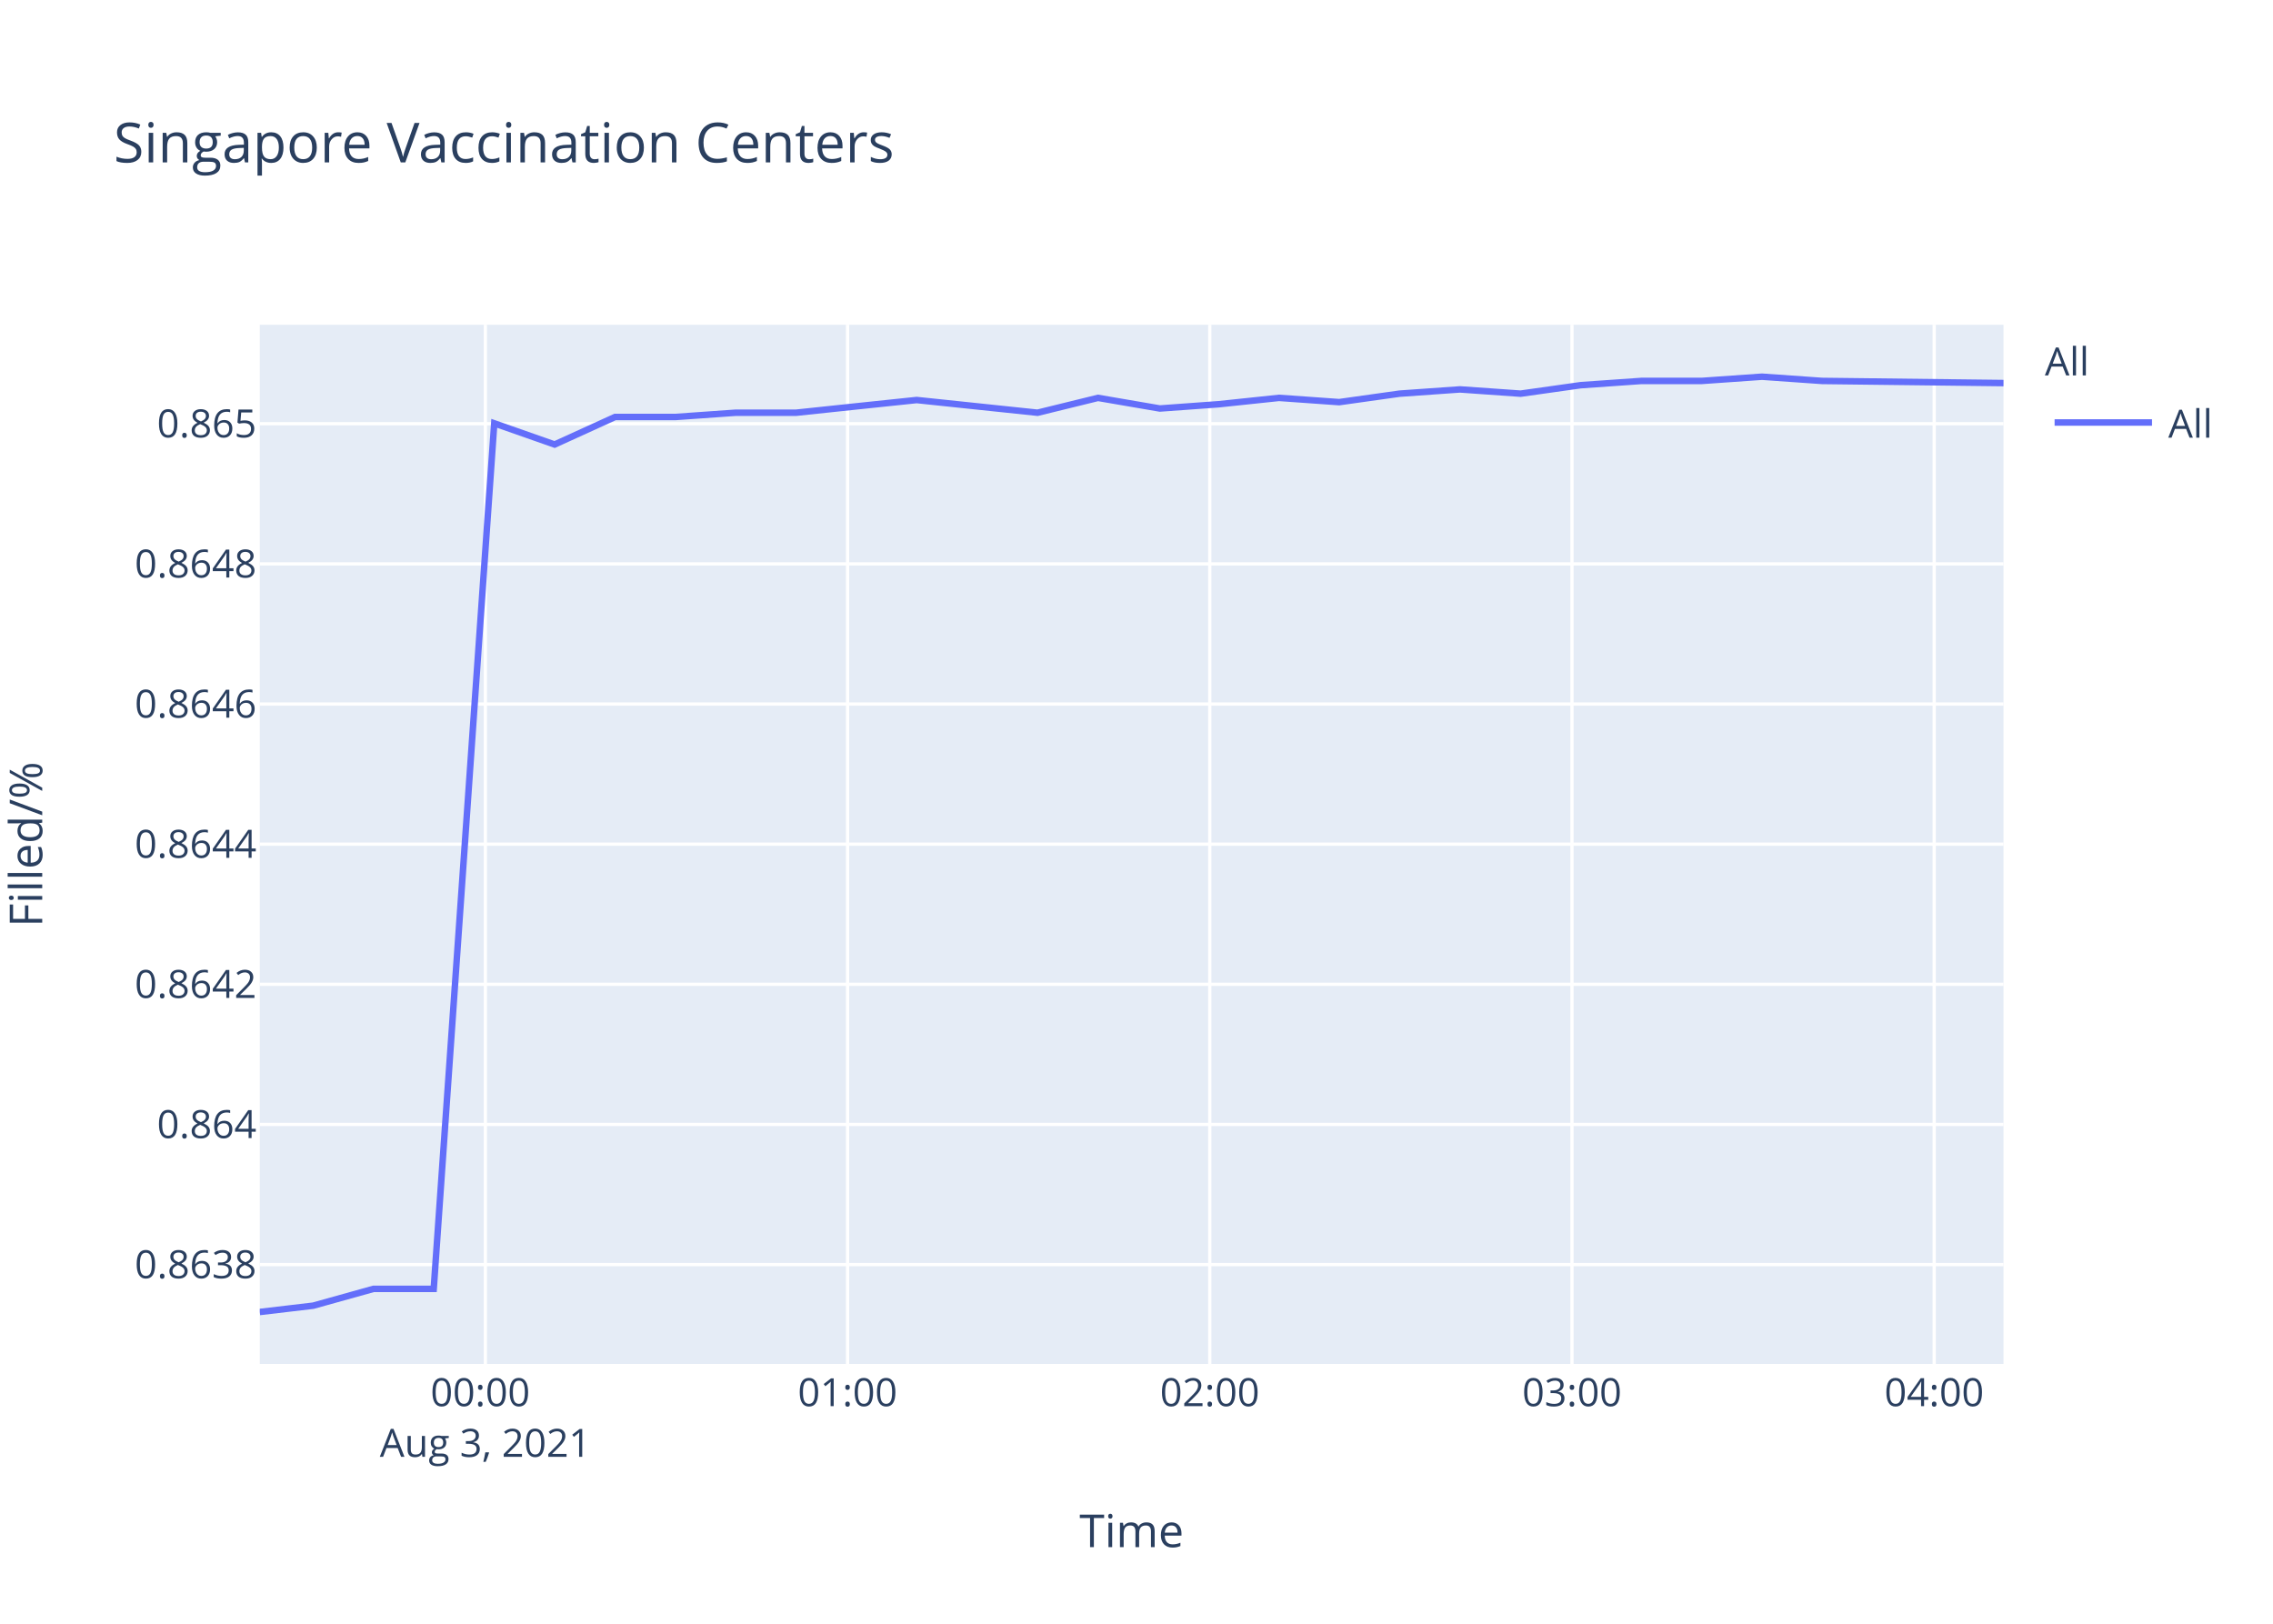
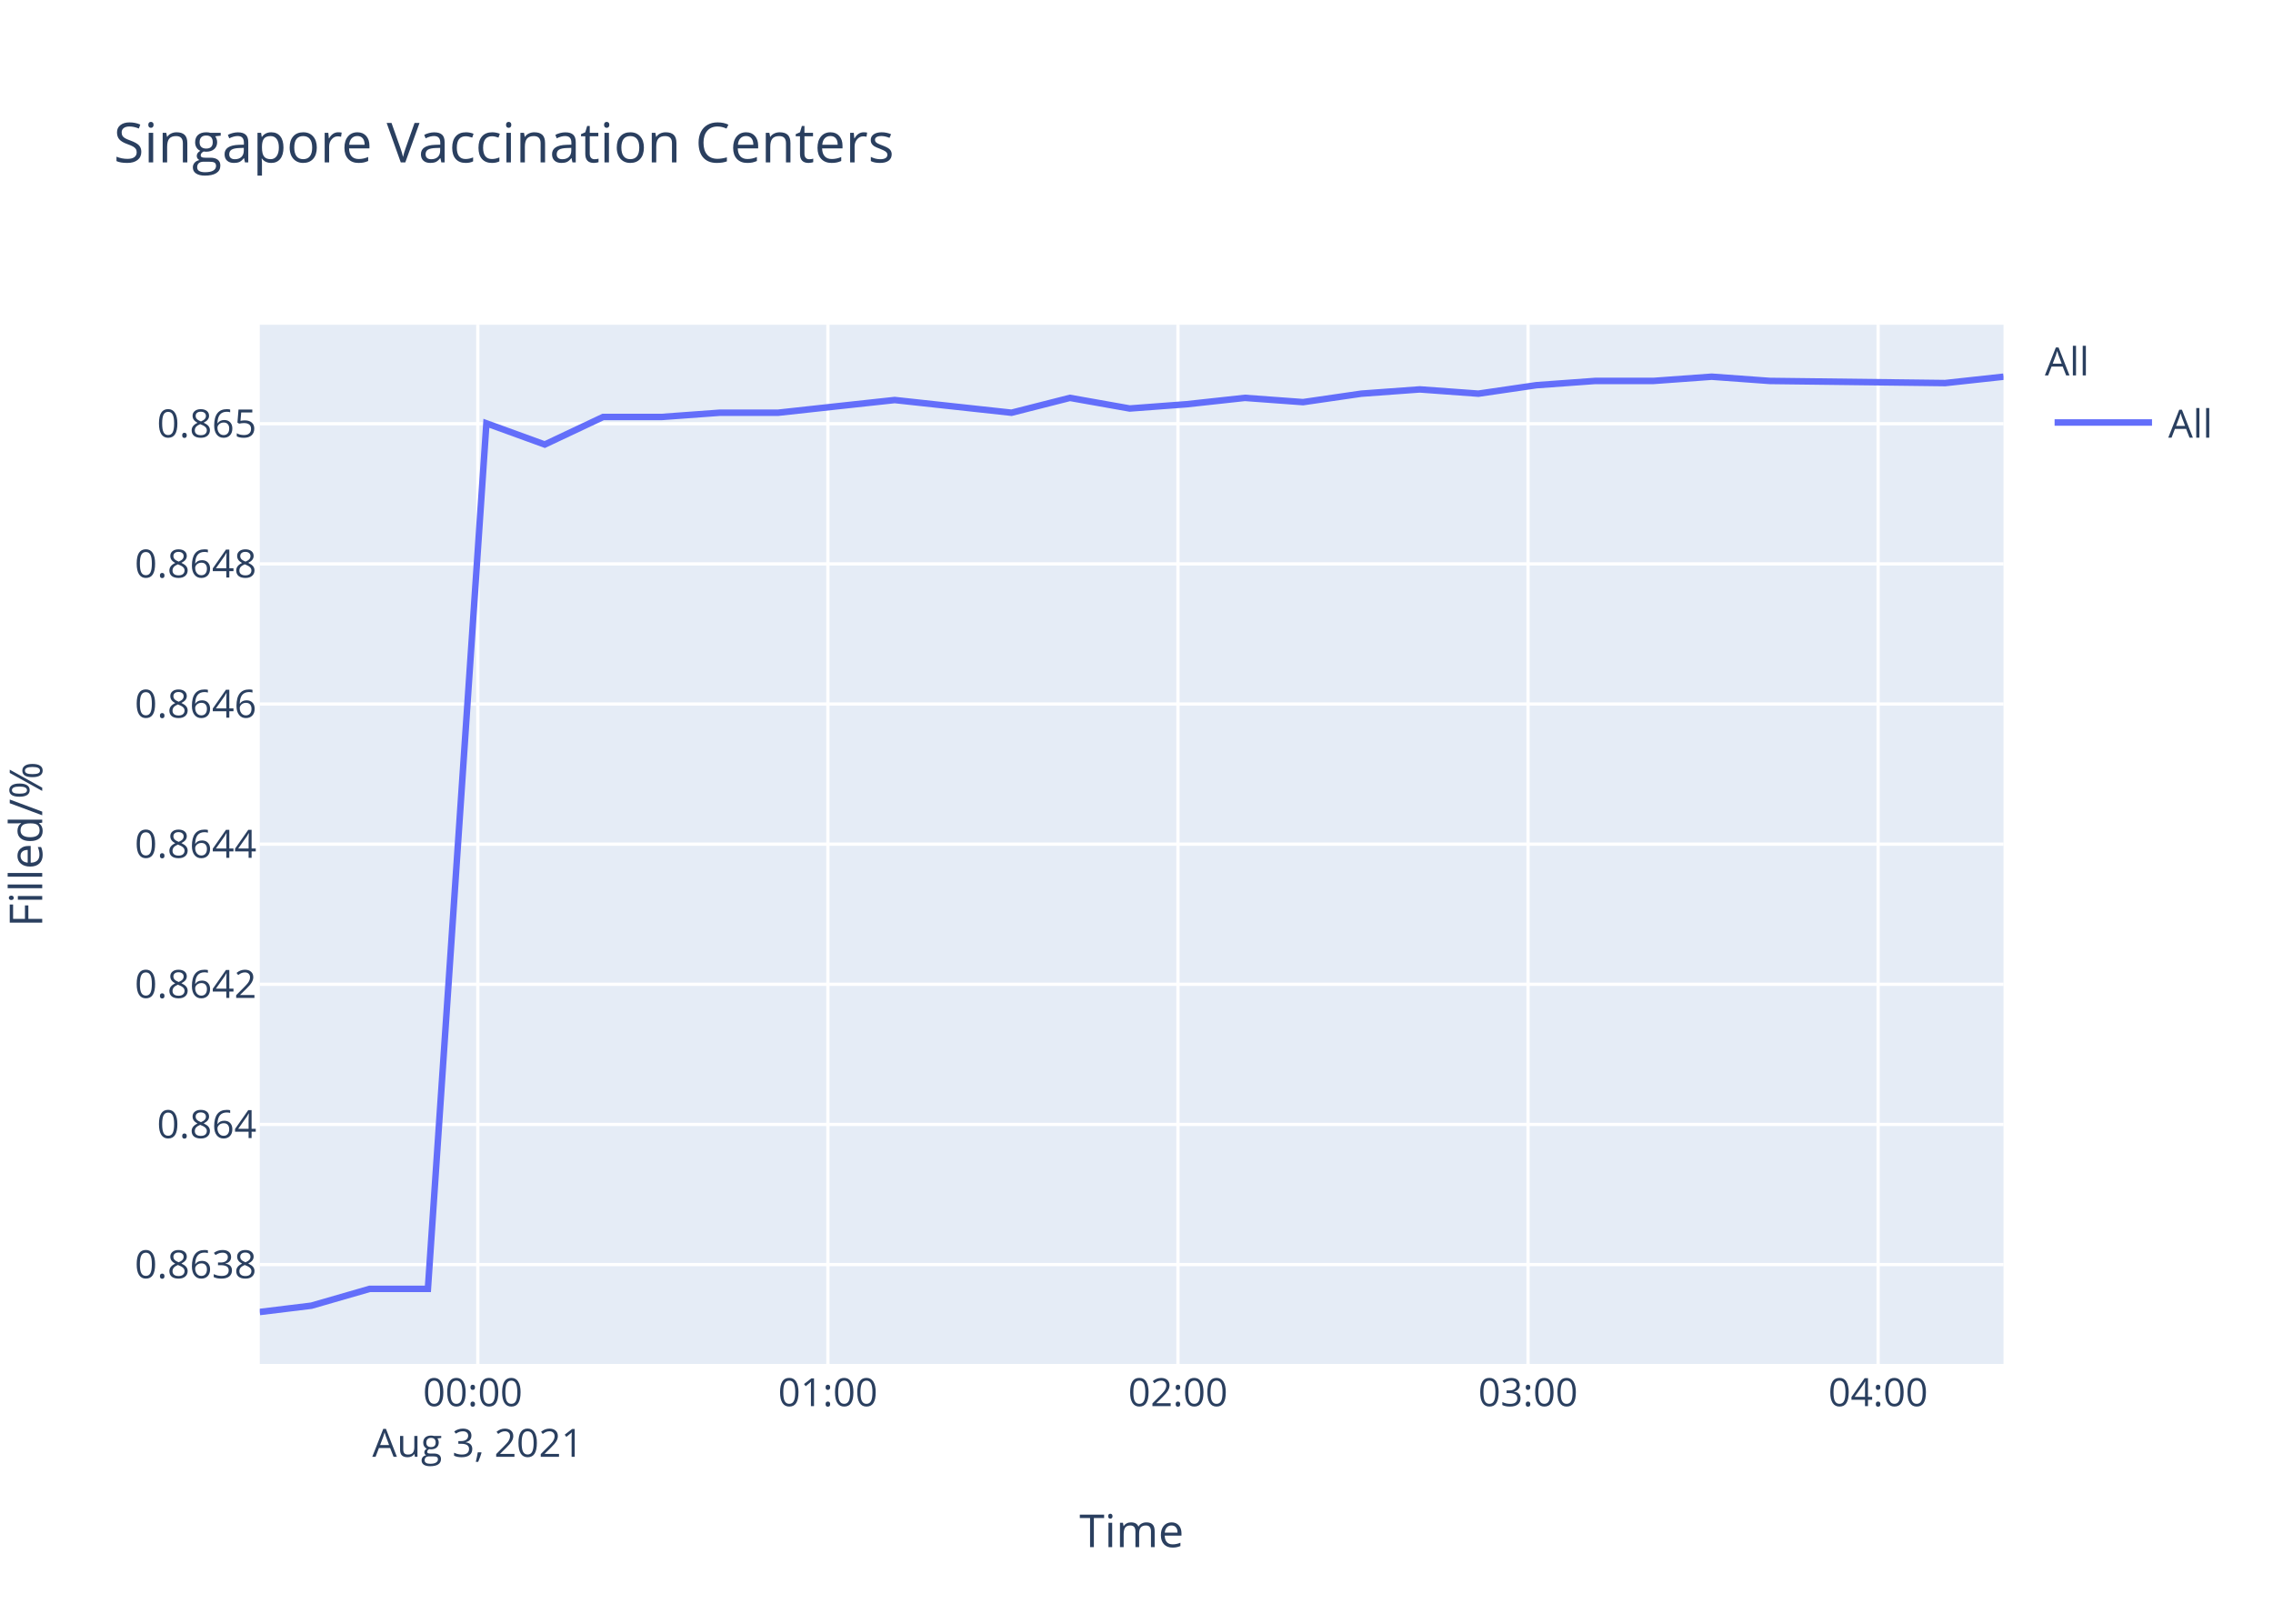
<svg xmlns="http://www.w3.org/2000/svg" class="main-svg" width="700" height="500" style="" viewBox="0 0 700 500">
  <rect x="0" y="0" width="700" height="500" style="fill: rgb(255, 255, 255); fill-opacity: 1;" />
-   <defs id="defs-f64616">
+   <defs id="defs-0b80ea">
    <g class="clips">
-       <clipPath id="clipf64616xyplot" class="plotclip">
+       <clipPath id="clip0b80eaxyplot" class="plotclip">
        <rect width="537" height="320" />
      </clipPath>
-       <clipPath class="axesclip" id="clipf64616x">
+       <clipPath class="axesclip" id="clip0b80eax">
        <rect x="80" y="0" width="537" height="500" />
      </clipPath>
-       <clipPath class="axesclip" id="clipf64616y">
+       <clipPath class="axesclip" id="clip0b80eay">
        <rect x="0" y="100" width="700" height="320" />
      </clipPath>
-       <clipPath class="axesclip" id="clipf64616xy">
+       <clipPath class="axesclip" id="clip0b80eaxy">
        <rect x="80" y="100" width="537" height="320" />
      </clipPath>
    </g>
    <g class="gradients" />
  </defs>
  <g class="bglayer">
    <rect class="bg" x="80" y="100" width="537" height="320" style="fill: rgb(229, 236, 246); fill-opacity: 1; stroke-width: 0;" />
  </g>
  <g class="layer-below">
    <g class="imagelayer" />
    <g class="shapelayer" />
  </g>
  <g class="cartesianlayer">
    <g class="subplot xy">
      <g class="layer-subplot">
        <g class="shapelayer" />
        <g class="imagelayer" />
      </g>
      <g class="gridlayer">
        <g class="x">
-           <path class="xgrid crisp" transform="translate(149.47,0)" d="M0,100v320" style="stroke: rgb(255, 255, 255); stroke-opacity: 1; stroke-width: 1px;" />
-           <path class="xgrid crisp" transform="translate(261.02,0)" d="M0,100v320" style="stroke: rgb(255, 255, 255); stroke-opacity: 1; stroke-width: 1px;" />
-           <path class="xgrid crisp" transform="translate(372.57,0)" d="M0,100v320" style="stroke: rgb(255, 255, 255); stroke-opacity: 1; stroke-width: 1px;" />
-           <path class="xgrid crisp" transform="translate(484.11,0)" d="M0,100v320" style="stroke: rgb(255, 255, 255); stroke-opacity: 1; stroke-width: 1px;" />
-           <path class="xgrid crisp" transform="translate(595.66,0)" d="M0,100v320" style="stroke: rgb(255, 255, 255); stroke-opacity: 1; stroke-width: 1px;" />
+           <path class="xgrid crisp" transform="translate(147.15,0)" d="M0,100v320" style="stroke: rgb(255, 255, 255); stroke-opacity: 1; stroke-width: 1px;" />
+           <path class="xgrid crisp" transform="translate(254.96,0)" d="M0,100v320" style="stroke: rgb(255, 255, 255); stroke-opacity: 1; stroke-width: 1px;" />
+           <path class="xgrid crisp" transform="translate(362.77,0)" d="M0,100v320" style="stroke: rgb(255, 255, 255); stroke-opacity: 1; stroke-width: 1px;" />
+           <path class="xgrid crisp" transform="translate(470.58,0)" d="M0,100v320" style="stroke: rgb(255, 255, 255); stroke-opacity: 1; stroke-width: 1px;" />
+           <path class="xgrid crisp" transform="translate(578.39,0)" d="M0,100v320" style="stroke: rgb(255, 255, 255); stroke-opacity: 1; stroke-width: 1px;" />
        </g>
        <g class="y">
          <path class="ygrid crisp" transform="translate(0,389.4)" d="M80,0h537" style="stroke: rgb(255, 255, 255); stroke-opacity: 1; stroke-width: 1px;" />
          <path class="ygrid crisp" transform="translate(0,346.25)" d="M80,0h537" style="stroke: rgb(255, 255, 255); stroke-opacity: 1; stroke-width: 1px;" />
          <path class="ygrid crisp" transform="translate(0,303.09)" d="M80,0h537" style="stroke: rgb(255, 255, 255); stroke-opacity: 1; stroke-width: 1px;" />
          <path class="ygrid crisp" transform="translate(0,259.94)" d="M80,0h537" style="stroke: rgb(255, 255, 255); stroke-opacity: 1; stroke-width: 1px;" />
          <path class="ygrid crisp" transform="translate(0,216.79)" d="M80,0h537" style="stroke: rgb(255, 255, 255); stroke-opacity: 1; stroke-width: 1px;" />
          <path class="ygrid crisp" transform="translate(0,173.64)" d="M80,0h537" style="stroke: rgb(255, 255, 255); stroke-opacity: 1; stroke-width: 1px;" />
          <path class="ygrid crisp" transform="translate(0,130.48)" d="M80,0h537" style="stroke: rgb(255, 255, 255); stroke-opacity: 1; stroke-width: 1px;" />
        </g>
      </g>
      <g class="zerolinelayer" />
      <path class="xlines-below" />
      <path class="ylines-below" />
      <g class="overlines-below" />
      <g class="xaxislayer-below" />
      <g class="yaxislayer-below" />
      <g class="overaxes-below" />
-       <g class="plot" transform="translate(80,100)" clip-path="url('#clipf64616xyplot')">
+       <g class="plot" transform="translate(80,100)" clip-path="url('#clip0b80eaxyplot')">
        <g class="scatterlayer mlayer">
-           <g class="trace scatter trace54aca6" style="stroke-miterlimit: 2; opacity: 1;">
+           <g class="trace scatter tracea2883a" style="stroke-miterlimit: 2; opacity: 1;">
            <g class="fills" />
            <g class="errorbars" />
            <g class="lines">
-               <path class="js-line" d="M0,304L16.44,302.06L35.02,296.88L53.57,296.88L72.21,30.35L90.8,36.88L109.41,28.4L128.01,28.4L146.55,27.09L165.16,27.09L183.7,25.13L202.3,23.18L220.88,25.13L239.53,27.09L258.15,22.52L277.19,25.79L295.29,24.48L313.9,22.52L332.42,23.83L351.01,21.22L369.63,19.91L388.29,21.22L406.81,18.61L425.49,17.3L444.06,17.3L462.63,16L481.16,17.3L537,17.96" style="vector-effect: non-scaling-stroke; fill: none; stroke: rgb(99, 110, 250); stroke-opacity: 1; stroke-width: 2px; opacity: 1;" />
+               <path class="js-line" d="M0,304L15.89,302.06L33.85,296.88L51.78,296.88L69.79,30.35L87.76,36.88L105.74,28.4L123.72,28.4L141.64,27.09L159.63,27.09L177.55,25.13L195.53,23.18L213.49,25.13L231.51,27.09L249.5,22.52L267.91,25.79L285.4,24.48L303.39,22.52L321.29,23.83L339.26,21.22L357.25,19.91L375.29,21.22L393.19,18.61L411.25,17.3L429.19,17.3L447.14,16L465.05,17.3L519.02,17.96L537,16" style="vector-effect: non-scaling-stroke; fill: none; stroke: rgb(99, 110, 250); stroke-opacity: 1; stroke-width: 2px; opacity: 1;" />
            </g>
            <g class="points" />
            <g class="text" />
          </g>
        </g>
      </g>
      <g class="overplot" />
      <path class="xlines-above crisp" d="M0,0" style="fill: none;" />
      <path class="ylines-above crisp" d="M0,0" style="fill: none;" />
      <g class="overlines-above" />
      <g class="xaxislayer-above">
        <g class="xtick">
-           <text text-anchor="middle" x="0" y="433" transform="translate(149.47,0)" style="font-family: 'Open Sans', verdana, arial, sans-serif; font-size: 12px; fill: rgb(42, 63, 95); fill-opacity: 1; white-space: pre;">
+           <text text-anchor="middle" x="0" y="433" transform="translate(147.15,0)" style="font-family: 'Open Sans', verdana, arial, sans-serif; font-size: 12px; fill: rgb(42, 63, 95); fill-opacity: 1; white-space: pre;">
            <tspan class="line" dy="0em" x="0" y="433">00:00</tspan>
            <tspan class="line" dy="1.3em" x="0" y="433">Aug 3, 2021</tspan>
          </text>
        </g>
        <g class="xtick">
-           <text text-anchor="middle" x="0" y="433" transform="translate(261.02,0)" style="font-family: 'Open Sans', verdana, arial, sans-serif; font-size: 12px; fill: rgb(42, 63, 95); fill-opacity: 1; white-space: pre;">01:00</text>
+           <text text-anchor="middle" x="0" y="433" transform="translate(254.96,0)" style="font-family: 'Open Sans', verdana, arial, sans-serif; font-size: 12px; fill: rgb(42, 63, 95); fill-opacity: 1; white-space: pre;">01:00</text>
        </g>
        <g class="xtick">
-           <text text-anchor="middle" x="0" y="433" transform="translate(372.57,0)" style="font-family: 'Open Sans', verdana, arial, sans-serif; font-size: 12px; fill: rgb(42, 63, 95); fill-opacity: 1; white-space: pre;">02:00</text>
+           <text text-anchor="middle" x="0" y="433" transform="translate(362.77,0)" style="font-family: 'Open Sans', verdana, arial, sans-serif; font-size: 12px; fill: rgb(42, 63, 95); fill-opacity: 1; white-space: pre;">02:00</text>
        </g>
        <g class="xtick">
-           <text text-anchor="middle" x="0" y="433" transform="translate(484.11,0)" style="font-family: 'Open Sans', verdana, arial, sans-serif; font-size: 12px; fill: rgb(42, 63, 95); fill-opacity: 1; white-space: pre;">03:00</text>
+           <text text-anchor="middle" x="0" y="433" transform="translate(470.58,0)" style="font-family: 'Open Sans', verdana, arial, sans-serif; font-size: 12px; fill: rgb(42, 63, 95); fill-opacity: 1; white-space: pre;">03:00</text>
        </g>
        <g class="xtick">
-           <text text-anchor="middle" x="0" y="433" transform="translate(595.66,0)" style="font-family: 'Open Sans', verdana, arial, sans-serif; font-size: 12px; fill: rgb(42, 63, 95); fill-opacity: 1; white-space: pre;">04:00</text>
+           <text text-anchor="middle" x="0" y="433" transform="translate(578.39,0)" style="font-family: 'Open Sans', verdana, arial, sans-serif; font-size: 12px; fill: rgb(42, 63, 95); fill-opacity: 1; white-space: pre;">04:00</text>
        </g>
      </g>
      <g class="yaxislayer-above">
        <g class="ytick">
          <text text-anchor="end" x="79" y="4.2" transform="translate(0,389.4)" style="font-family: 'Open Sans', verdana, arial, sans-serif; font-size: 12px; fill: rgb(42, 63, 95); fill-opacity: 1; white-space: pre;">0.8638</text>
        </g>
        <g class="ytick">
          <text text-anchor="end" x="79" y="4.2" transform="translate(0,346.25)" style="font-family: 'Open Sans', verdana, arial, sans-serif; font-size: 12px; fill: rgb(42, 63, 95); fill-opacity: 1; white-space: pre;">0.864</text>
        </g>
        <g class="ytick">
          <text text-anchor="end" x="79" y="4.2" transform="translate(0,303.09)" style="font-family: 'Open Sans', verdana, arial, sans-serif; font-size: 12px; fill: rgb(42, 63, 95); fill-opacity: 1; white-space: pre;">0.8642</text>
        </g>
        <g class="ytick">
          <text text-anchor="end" x="79" y="4.2" transform="translate(0,259.94)" style="font-family: 'Open Sans', verdana, arial, sans-serif; font-size: 12px; fill: rgb(42, 63, 95); fill-opacity: 1; white-space: pre;">0.8644</text>
        </g>
        <g class="ytick">
          <text text-anchor="end" x="79" y="4.2" transform="translate(0,216.79)" style="font-family: 'Open Sans', verdana, arial, sans-serif; font-size: 12px; fill: rgb(42, 63, 95); fill-opacity: 1; white-space: pre;">0.8646</text>
        </g>
        <g class="ytick">
          <text text-anchor="end" x="79" y="4.2" transform="translate(0,173.64)" style="font-family: 'Open Sans', verdana, arial, sans-serif; font-size: 12px; fill: rgb(42, 63, 95); fill-opacity: 1; white-space: pre;">0.8648</text>
        </g>
        <g class="ytick">
          <text text-anchor="end" x="79" y="4.2" transform="translate(0,130.48)" style="font-family: 'Open Sans', verdana, arial, sans-serif; font-size: 12px; fill: rgb(42, 63, 95); fill-opacity: 1; white-space: pre;">0.865</text>
        </g>
      </g>
      <g class="overaxes-above" />
    </g>
  </g>
  <g class="polarlayer" />
  <g class="ternarylayer" />
  <g class="geolayer" />
  <g class="funnelarealayer" />
  <g class="pielayer" />
  <g class="treemaplayer" />
  <g class="sunburstlayer" />
  <g class="glimages" />
-   <defs id="topdefs-f64616">
+   <defs id="topdefs-0b80ea">
    <g class="clips" />
-     <clipPath id="legendf64616">
+     <clipPath id="legend0b80ea">
      <rect width="60" height="45" x="0" y="0" />
    </clipPath>
  </defs>
  <g class="layer-above">
    <g class="imagelayer" />
    <g class="shapelayer" />
  </g>
  <g class="infolayer">
    <g class="legend" pointer-events="all" transform="translate(627.74,100)">
      <rect class="bg" shape-rendering="crispEdges" width="60" height="45" x="0" y="0" style="stroke: rgb(68, 68, 68); stroke-opacity: 1; fill: rgb(255, 255, 255); fill-opacity: 1; stroke-width: 0px;" />
-       <g class="scrollbox" transform="" clip-path="url('#legendf64616')">
+       <g class="scrollbox" transform="" clip-path="url('#legend0b80ea')">
        <text class="legendtitletext" text-anchor="start" x="2" y="15.6" style="font-family: 'Open Sans', verdana, arial, sans-serif; font-size: 12px; fill: rgb(42, 63, 95); fill-opacity: 1; white-space: pre;">All</text>
        <g class="groups" transform="">
          <g class="traces" transform="translate(0,30.1)" style="opacity: 1;">
            <text class="legendtext" text-anchor="start" x="40" y="4.68" style="font-family: 'Open Sans', verdana, arial, sans-serif; font-size: 12px; fill: rgb(42, 63, 95); fill-opacity: 1; white-space: pre;">All</text>
            <g class="layers" style="opacity: 1;">
              <g class="legendfill" />
              <g class="legendlines">
                <path class="js-line" d="M5,0h30" style="fill: none; stroke: rgb(99, 110, 250); stroke-opacity: 1; stroke-width: 2px;" />
              </g>
              <g class="legendsymbols">
                <g class="legendpoints" />
              </g>
            </g>
            <rect class="legendtoggle" x="0" y="-9.5" width="54.891" height="19" style="fill: rgb(0, 0, 0); fill-opacity: 0;" />
          </g>
        </g>
      </g>
      <rect class="scrollbar" rx="20" ry="3" width="0" height="0" x="0" y="0" style="fill: rgb(128, 139, 164); fill-opacity: 1;" />
    </g>
    <g class="g-gtitle">
      <text class="gtitle" x="35" y="50" text-anchor="start" dy="0em" style="font-family: 'Open Sans', verdana, arial, sans-serif; font-size: 17px; fill: rgb(42, 63, 95); opacity: 1; font-weight: normal; white-space: pre;">Singapore Vaccination Centers</text>
    </g>
    <g class="g-xtitle">
      <text class="xtitle" x="348.5" y="476.409" text-anchor="middle" style="font-family: 'Open Sans', verdana, arial, sans-serif; font-size: 14px; fill: rgb(42, 63, 95); opacity: 1; font-weight: normal; white-space: pre;">Time</text>
    </g>
    <g class="g-ytitle" transform="translate(0.7998047,0)">
      <text class="ytitle" transform="rotate(-90,12.2,260)" x="12.2" y="260" text-anchor="middle" style="font-family: 'Open Sans', verdana, arial, sans-serif; font-size: 14px; fill: rgb(42, 63, 95); opacity: 1; font-weight: normal; white-space: pre;">Filled/%</text>
    </g>
  </g>
</svg>
